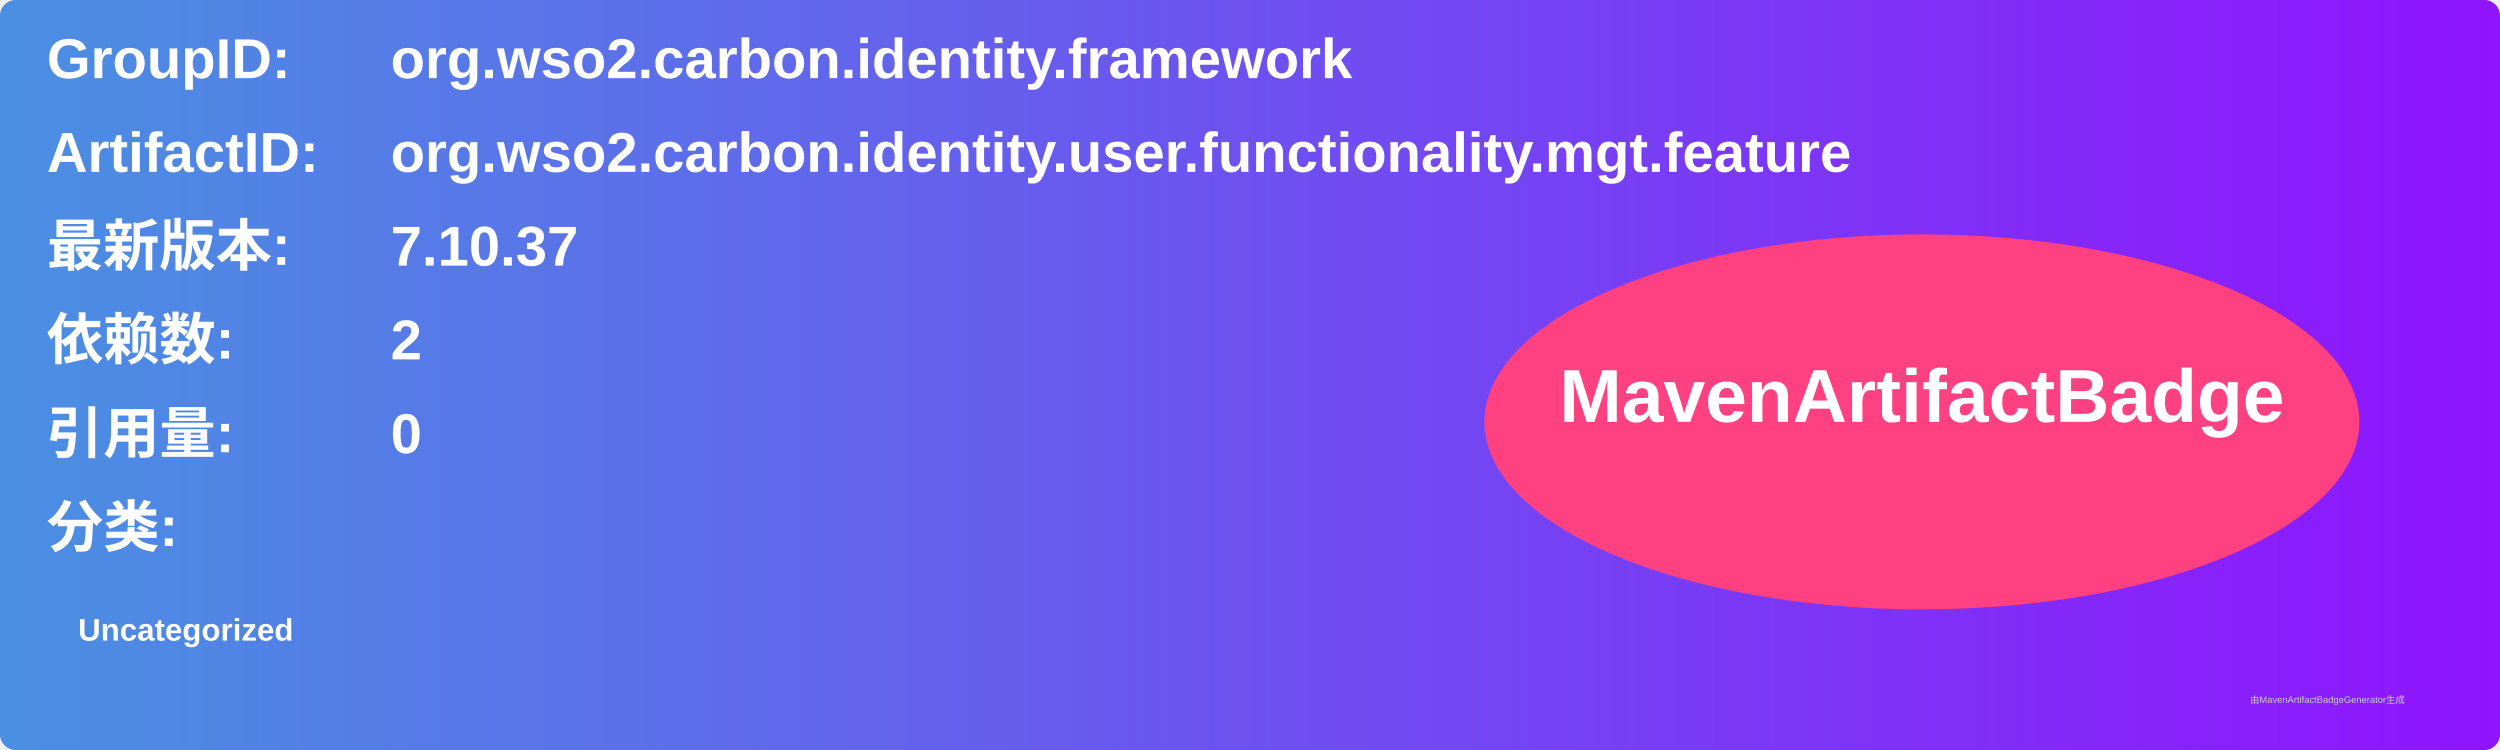
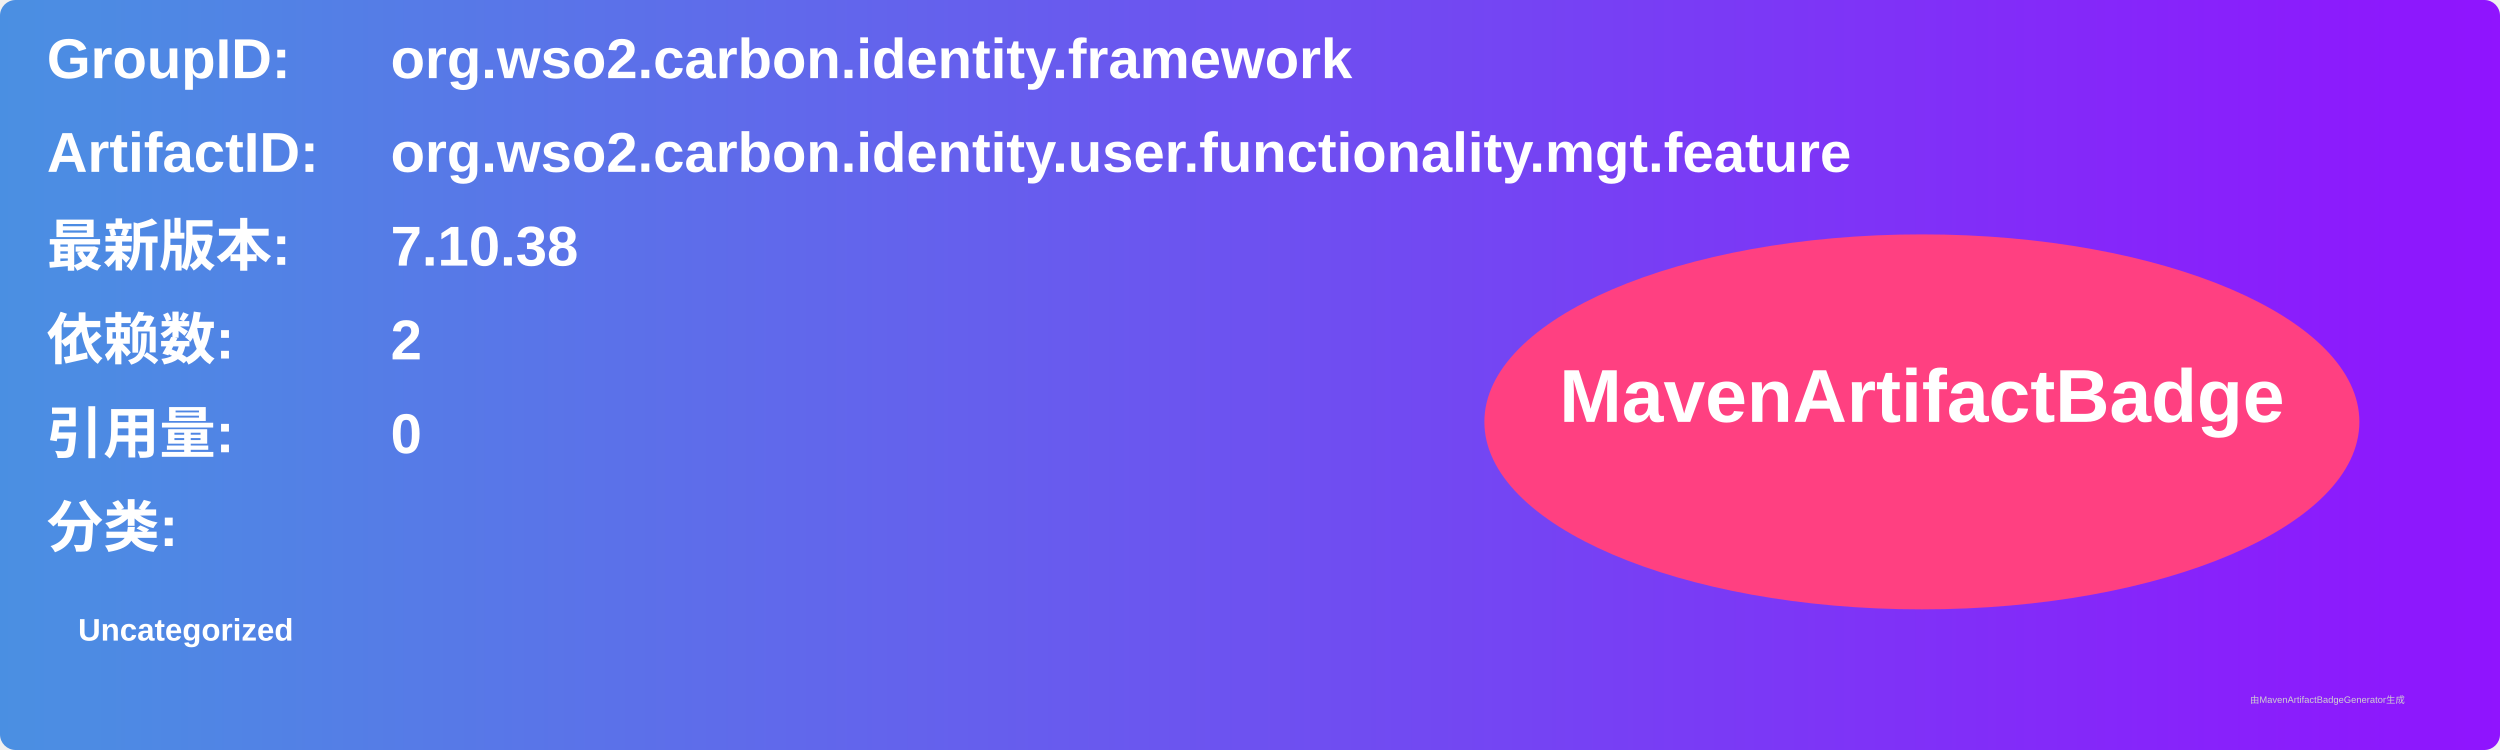
<svg xmlns="http://www.w3.org/2000/svg" width="800" height="240" viewBox="0 0 800 240">
  <linearGradient id="grad" x1="0%" y1="0%" x2="100%" y2="0%">
    <stop offset="0%" stop-color="#4a90e2" />
    <stop offset="100%" stop-color="#9013fe" />
  </linearGradient>
  <rect width="100%" height="100%" rx="5" ry="5" fill="url(#grad)" />
  <g transform="translate(15, 15)">
    <text x="0" y="10" font-family="Arial" font-size="18" fill="white" font-weight="bold" width="260">GroupID:</text>
    <text x="110" y="10" font-family="Arial" font-size="18" fill="white" font-weight="bold" width="460">org.wso2.carbon.identity.framework</text>
    <text x="0" y="40" font-family="Arial" font-size="18" fill="white" font-weight="bold" width="260">ArtifactID:</text>
    <text x="110" y="40" font-family="Arial" font-size="18" fill="white" font-weight="bold" width="460">org.wso2.carbon.identity.user.functionality.mgt.feature</text>
    <text x="0" y="70" font-family="Arial" font-size="18" fill="white" font-weight="bold">最新版本:</text>
    <text x="110" y="70" font-family="Arial" font-size="18" fill="white" font-weight="bold">
-       <tspan font-weight="bold">7.10.37</tspan>
+       <tspan font-weight="bold">7.10.38</tspan>
    </text>
    <text x="0" y="100" font-family="Arial" font-size="18" fill="white" font-weight="bold">依赖数: </text>
    <text x="110" y="100" font-family="Arial" font-size="18" fill="white">
      <tspan font-weight="bold">2</tspan>
    </text>
    <text x="0" y="130" font-family="Arial" font-size="18" fill="white" font-weight="bold">引用量: </text>
    <text x="110" y="130" font-family="Arial" font-size="18" fill="white">
      <tspan font-weight="bold">0</tspan>
    </text>
    <text x="0" y="160" font-family="Arial" font-size="18" fill="white" font-weight="bold">分类:</text>
    <text x="10" y="190" font-family="Arial" font-size="10" fill="white">
      <tspan font-weight="bold">Uncategorized</tspan>
    </text>
    <ellipse cx="600" cy="120" rx="140" ry="60" fill="#ff4081" />
    <text x="600" y="120" text-anchor="middle" font-family="Arial" font-size="24" fill="white" font-weight="bold">MavenArtifactBadge</text>
  </g>
  <text x="720" y="225" font-family="Arial" font-size="3" fill="#d0d0d0">由MavenArtifactBadgeGenerator生成</text>
</svg>
